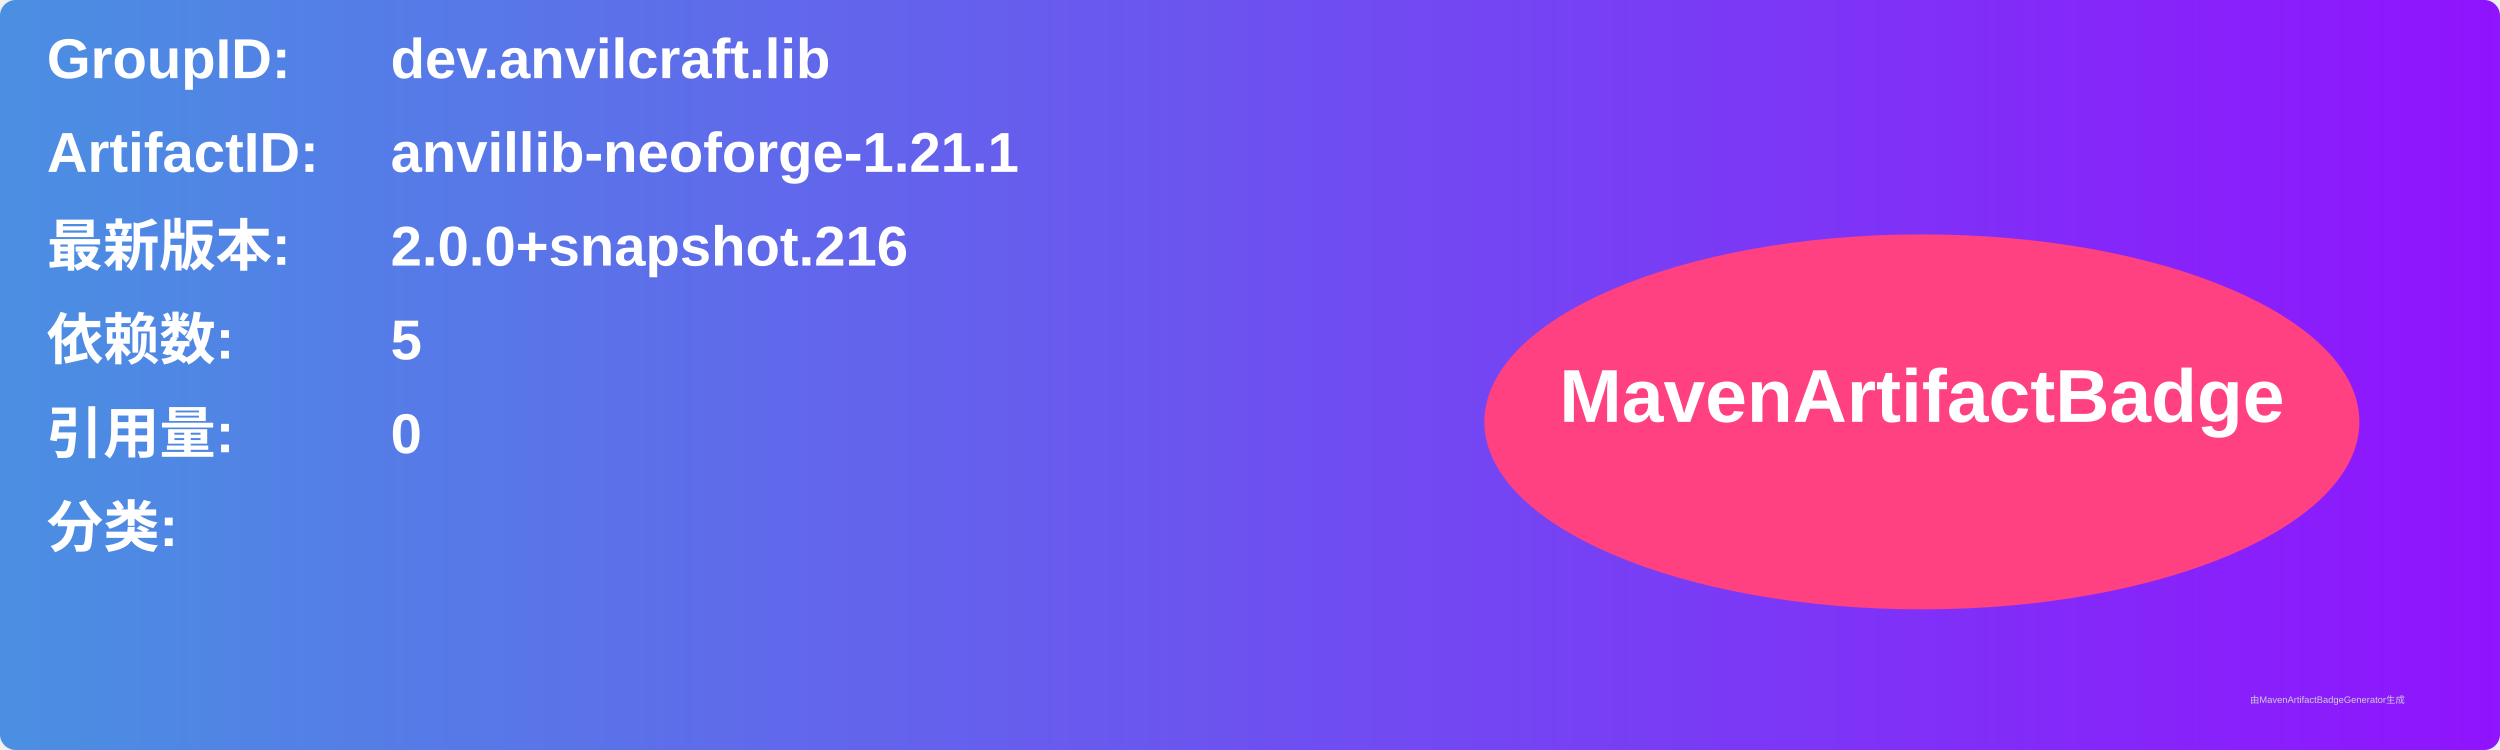
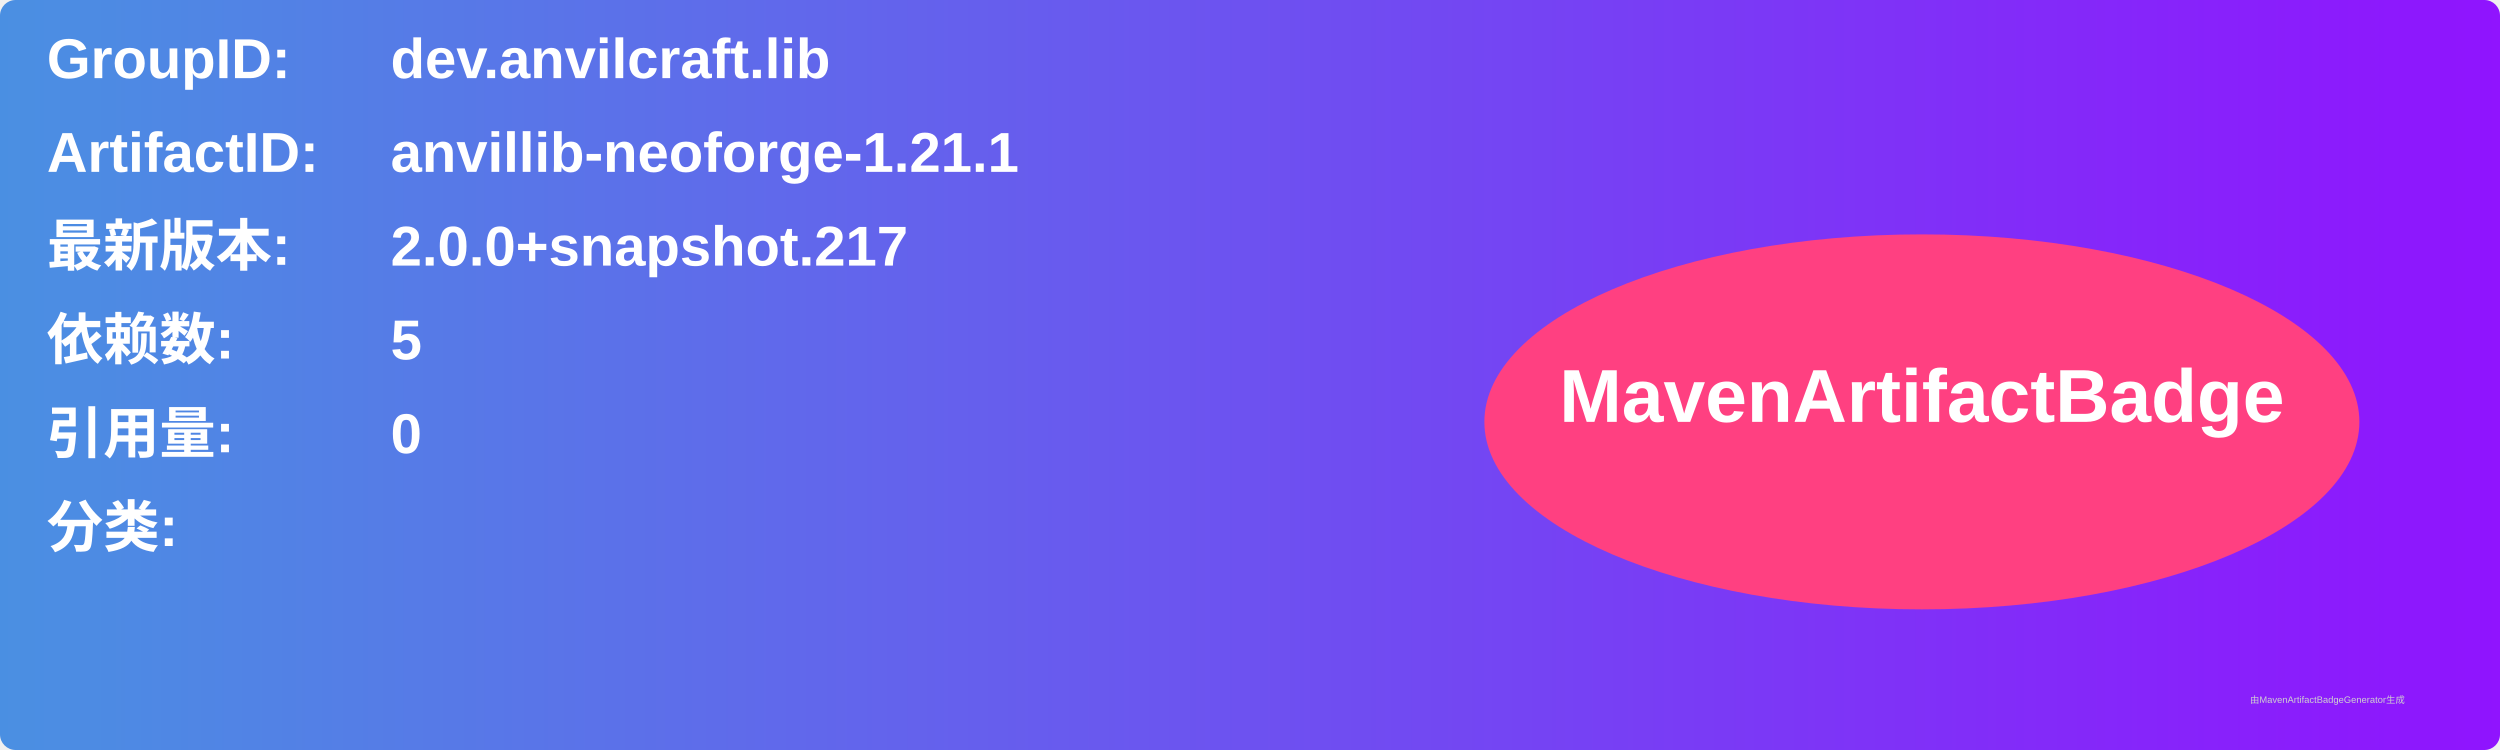
<svg xmlns="http://www.w3.org/2000/svg" width="800" height="240" viewBox="0 0 800 240">
  <linearGradient id="grad" x1="0%" y1="0%" x2="100%" y2="0%">
    <stop offset="0%" stop-color="#4a90e2" />
    <stop offset="100%" stop-color="#9013fe" />
  </linearGradient>
  <rect width="100%" height="100%" rx="5" ry="5" fill="url(#grad)" />
  <g transform="translate(15, 15)">
    <text x="0" y="10" font-family="Arial" font-size="18" fill="white" font-weight="bold" width="260">GroupID:</text>
    <text x="110" y="10" font-family="Arial" font-size="18" fill="white" font-weight="bold" width="460">dev.anvilcraft.lib</text>
    <text x="0" y="40" font-family="Arial" font-size="18" fill="white" font-weight="bold" width="260">ArtifactID:</text>
    <text x="110" y="40" font-family="Arial" font-size="18" fill="white" font-weight="bold" width="460">anvillib-neoforge-1.21.1</text>
    <text x="0" y="70" font-family="Arial" font-size="18" fill="white" font-weight="bold">最新版本:</text>
    <text x="110" y="70" font-family="Arial" font-size="18" fill="white" font-weight="bold">
-       <tspan font-weight="bold">2.0.0+snapshot.216</tspan>
+       <tspan font-weight="bold">2.0.0+snapshot.217</tspan>
    </text>
    <text x="0" y="100" font-family="Arial" font-size="18" fill="white" font-weight="bold">依赖数: </text>
    <text x="110" y="100" font-family="Arial" font-size="18" fill="white">
      <tspan font-weight="bold">5</tspan>
    </text>
    <text x="0" y="130" font-family="Arial" font-size="18" fill="white" font-weight="bold">引用量: </text>
    <text x="110" y="130" font-family="Arial" font-size="18" fill="white">
      <tspan font-weight="bold">0</tspan>
    </text>
    <text x="0" y="160" font-family="Arial" font-size="18" fill="white" font-weight="bold">分类:</text>
    <text x="10" y="190" font-family="Arial" font-size="10" fill="white">
      <tspan font-weight="bold" />
    </text>
    <ellipse cx="600" cy="120" rx="140" ry="60" fill="#ff4081" />
    <text x="600" y="120" text-anchor="middle" font-family="Arial" font-size="24" fill="white" font-weight="bold">MavenArtifactBadge</text>
  </g>
  <text x="720" y="225" font-family="Arial" font-size="3" fill="#d0d0d0">由MavenArtifactBadgeGenerator生成</text>
</svg>
